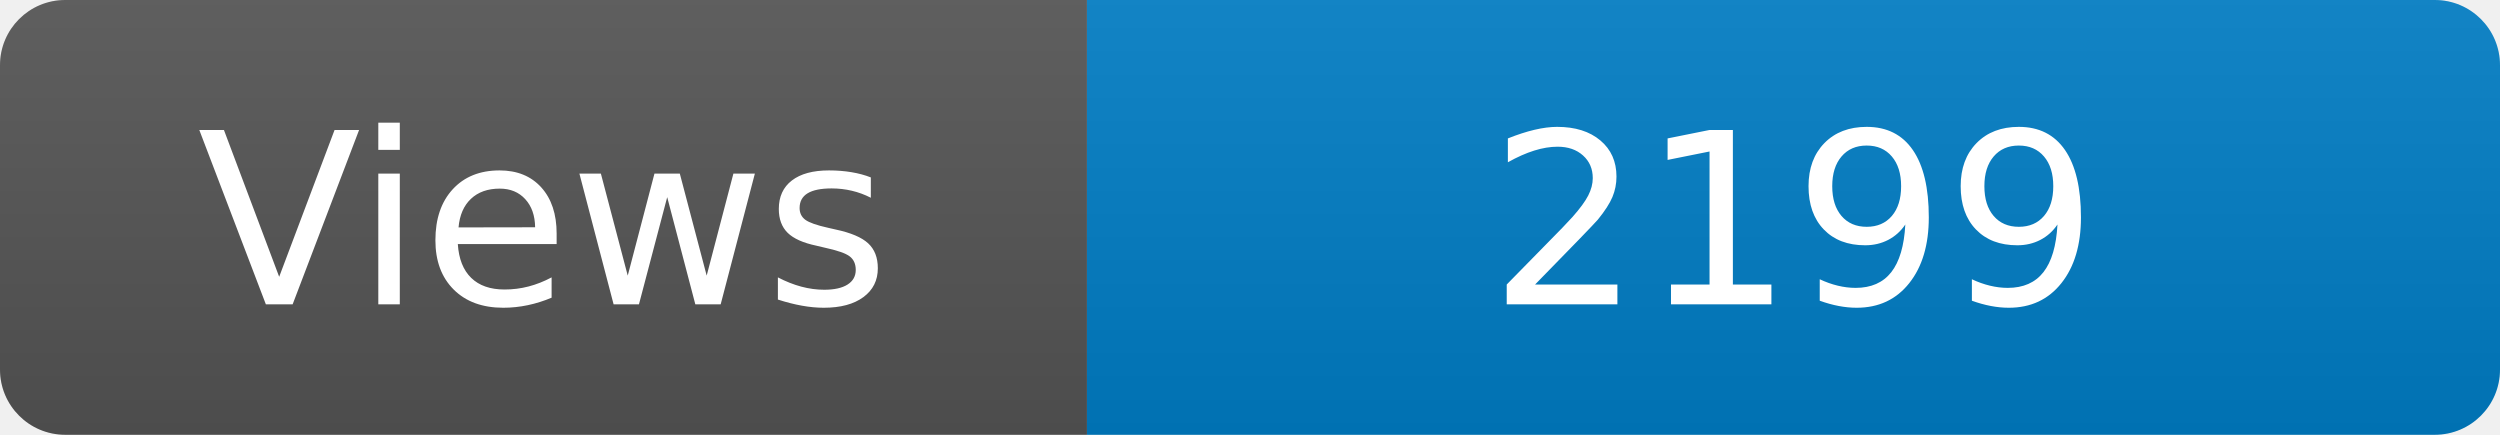
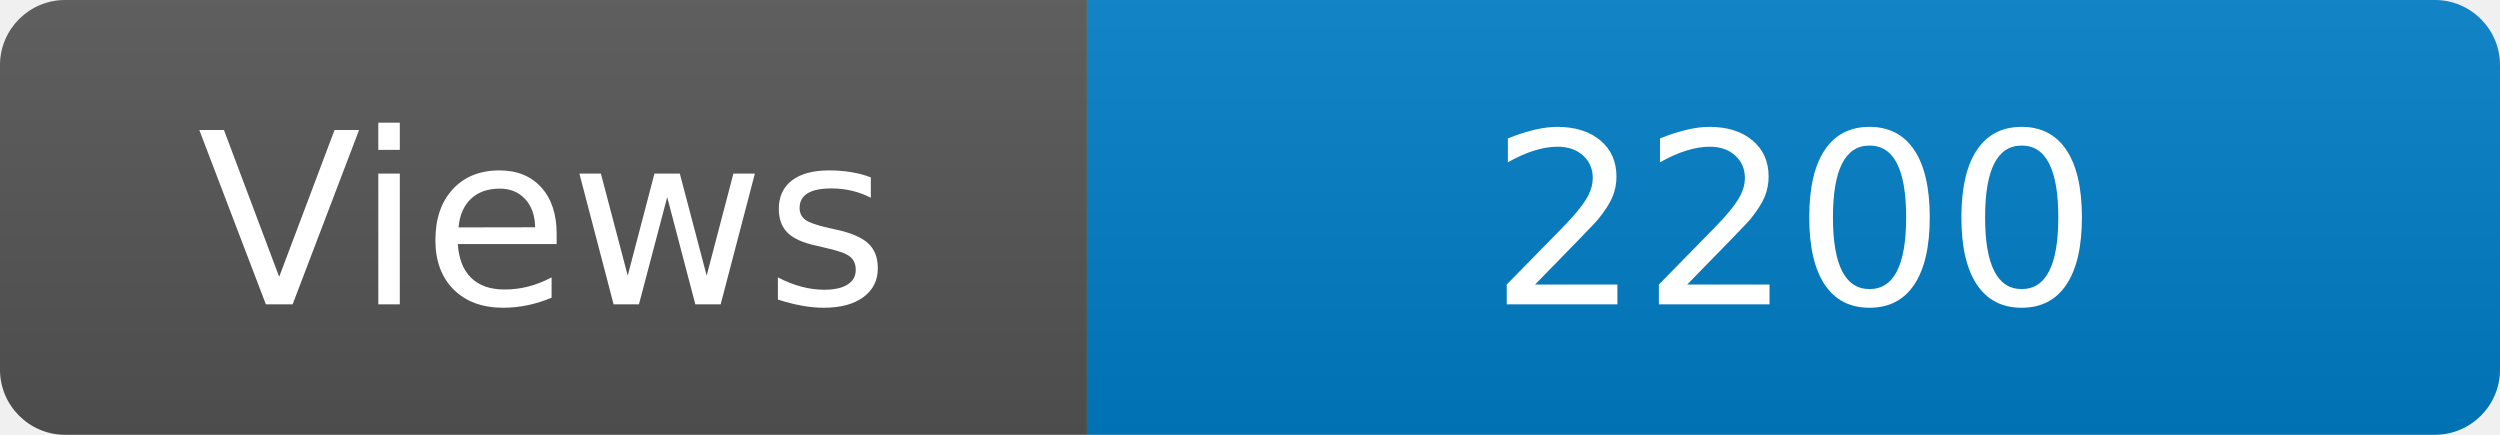
<svg xmlns="http://www.w3.org/2000/svg" width="115" height="20" role="img" aria-label="Maintained?: yes">
  <linearGradient id="s" x2="0" y2="100%">
    <stop offset="0" stop-color="#bbb" stop-opacity=".1" />
    <stop offset="1" stop-opacity=".1" />
  </linearGradient>
  <clipPath id="r">
    <rect width="115" height="20" rx="3" fill="#fff" />
  </clipPath>
  <g clip-path="url(#r)">
    <rect width="50" height="20" fill="#555" />
    <rect x="50" width="160" height="20" fill="#007ec6" />
    <rect width="115" height="20" fill="url(#s)" />
  </g>
  <g fill="#fff" text-anchor="middle" font-family="Verdana,Geneva,DejaVu Sans,sans-serif" font-size="110">
    <text x="250" y="140" transform="scale(.1)" fill="#fff">Views</text>
-     <text x="825" y="140" transform="scale(.1)" fill="#fff">2199</text>
+     <text x="825" y="140" transform="scale(.1)" fill="#fff">2200</text>
  </g>
</svg>
